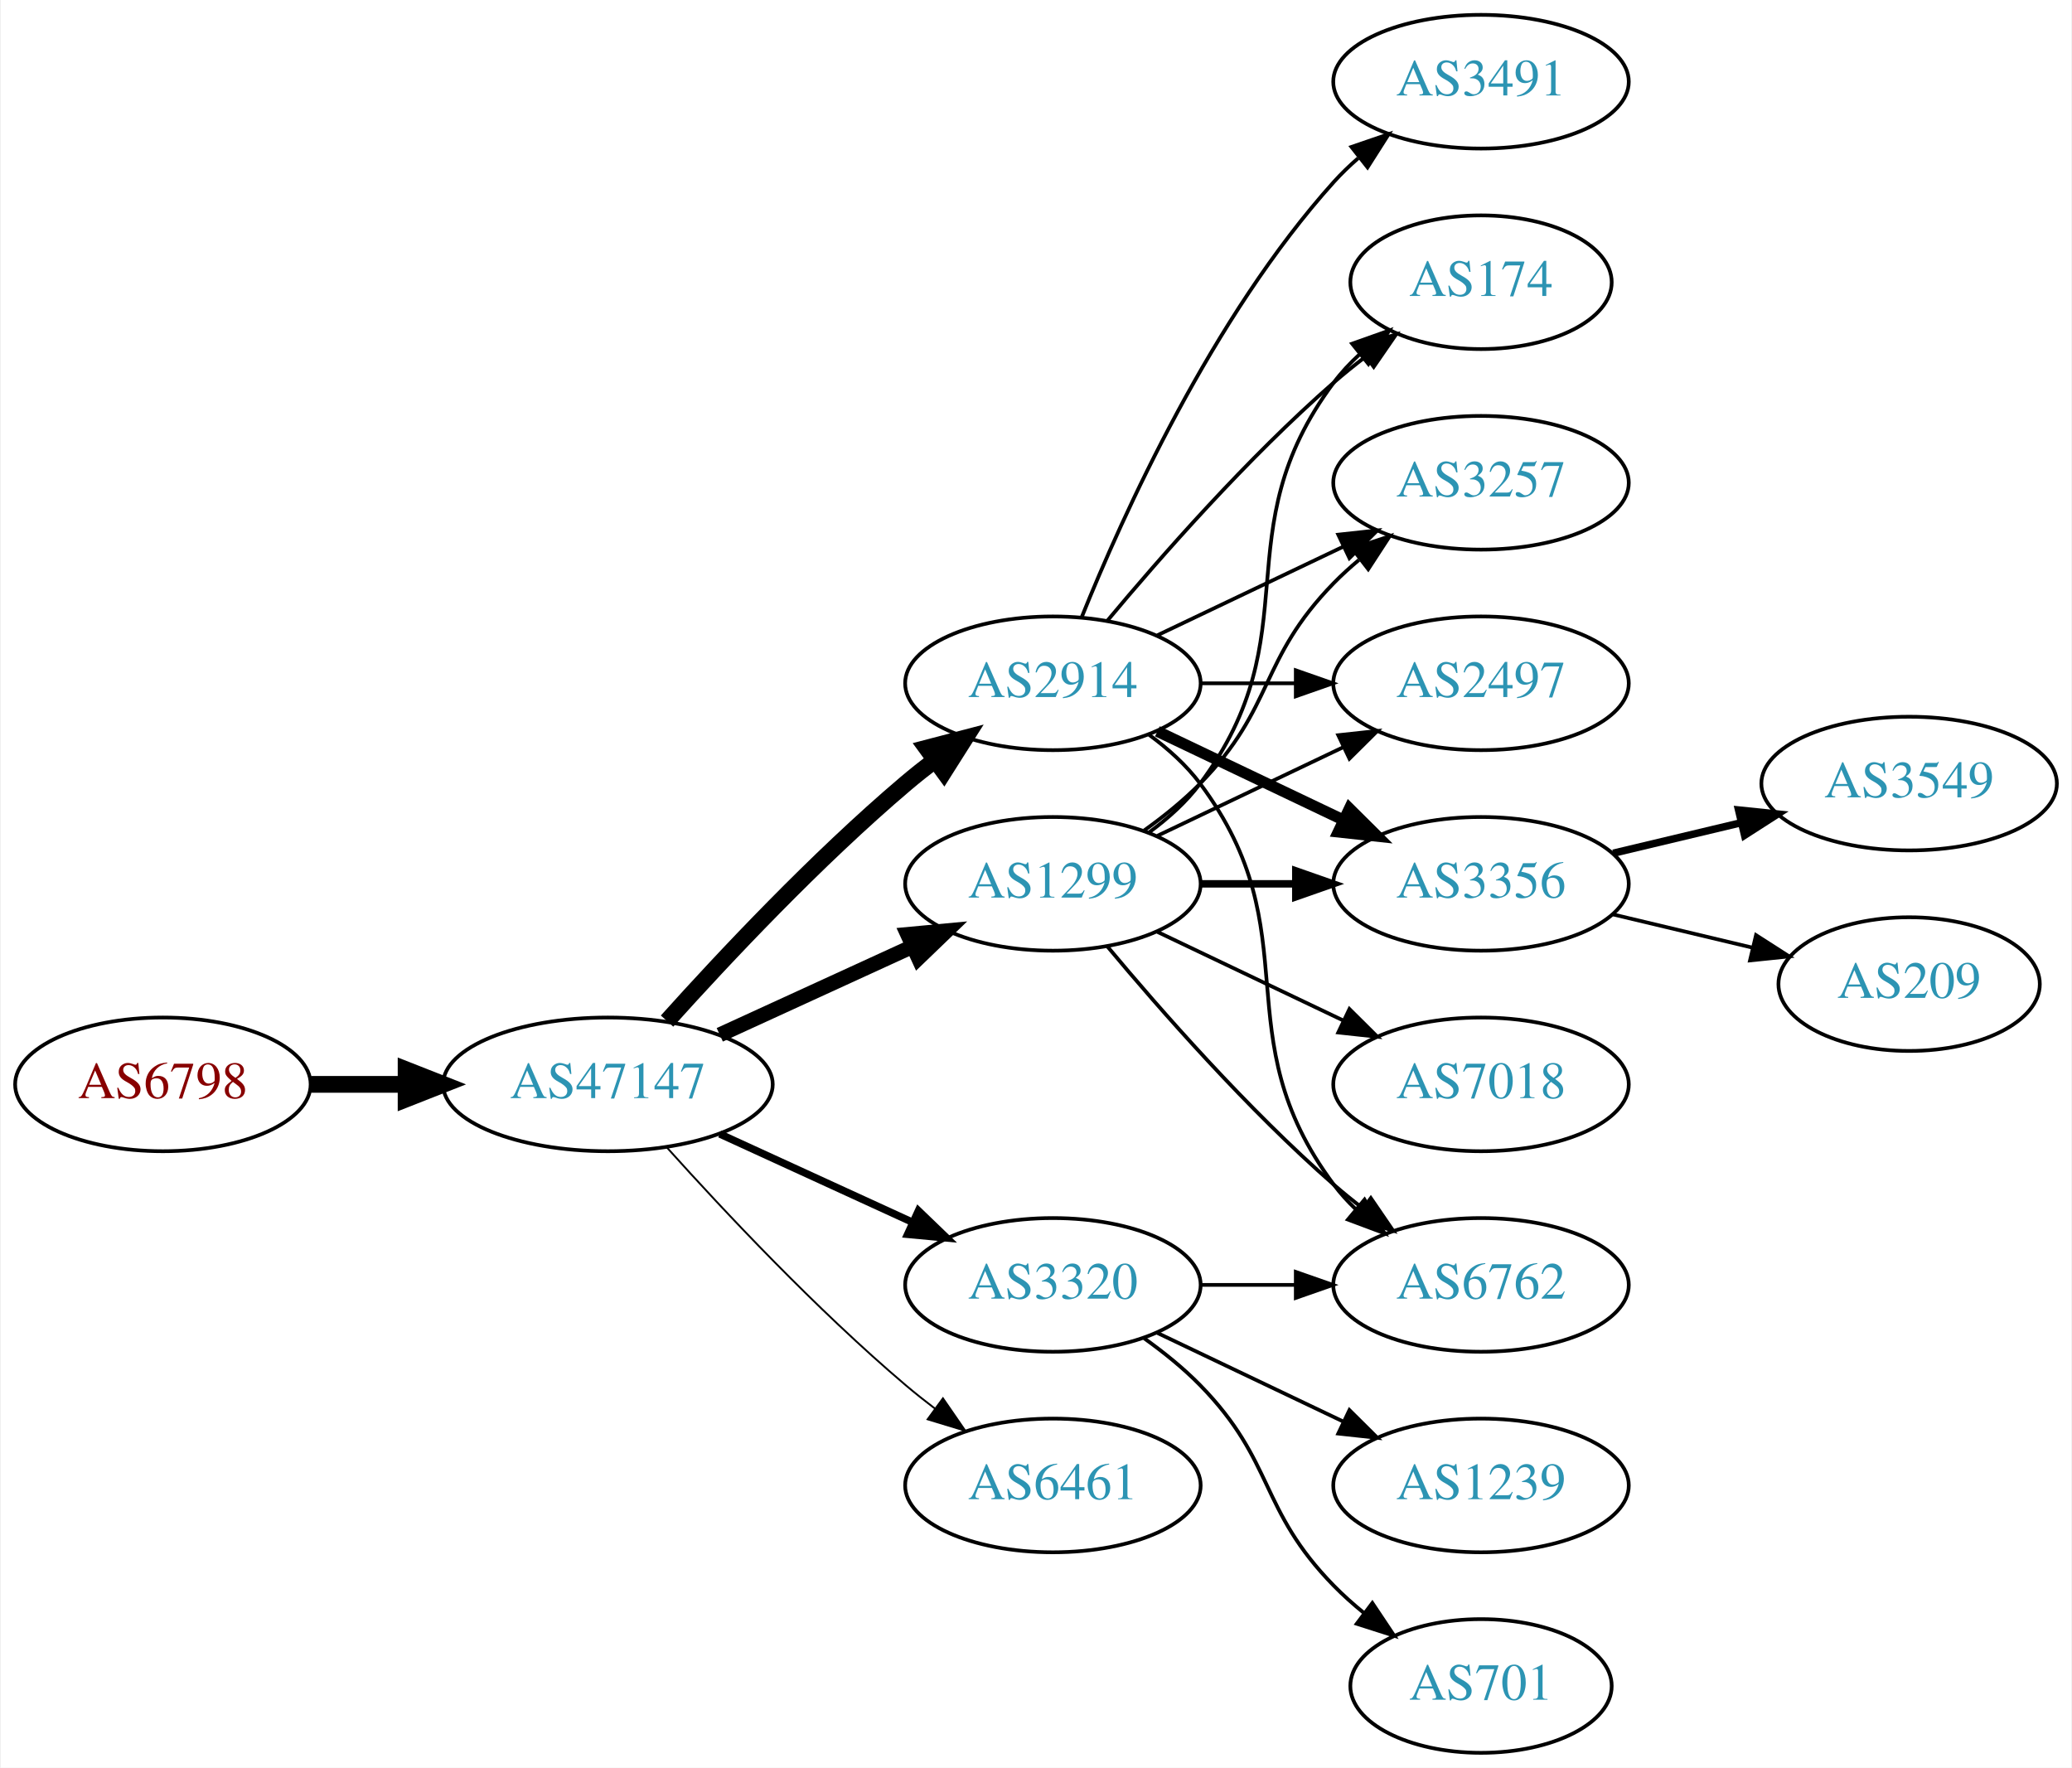
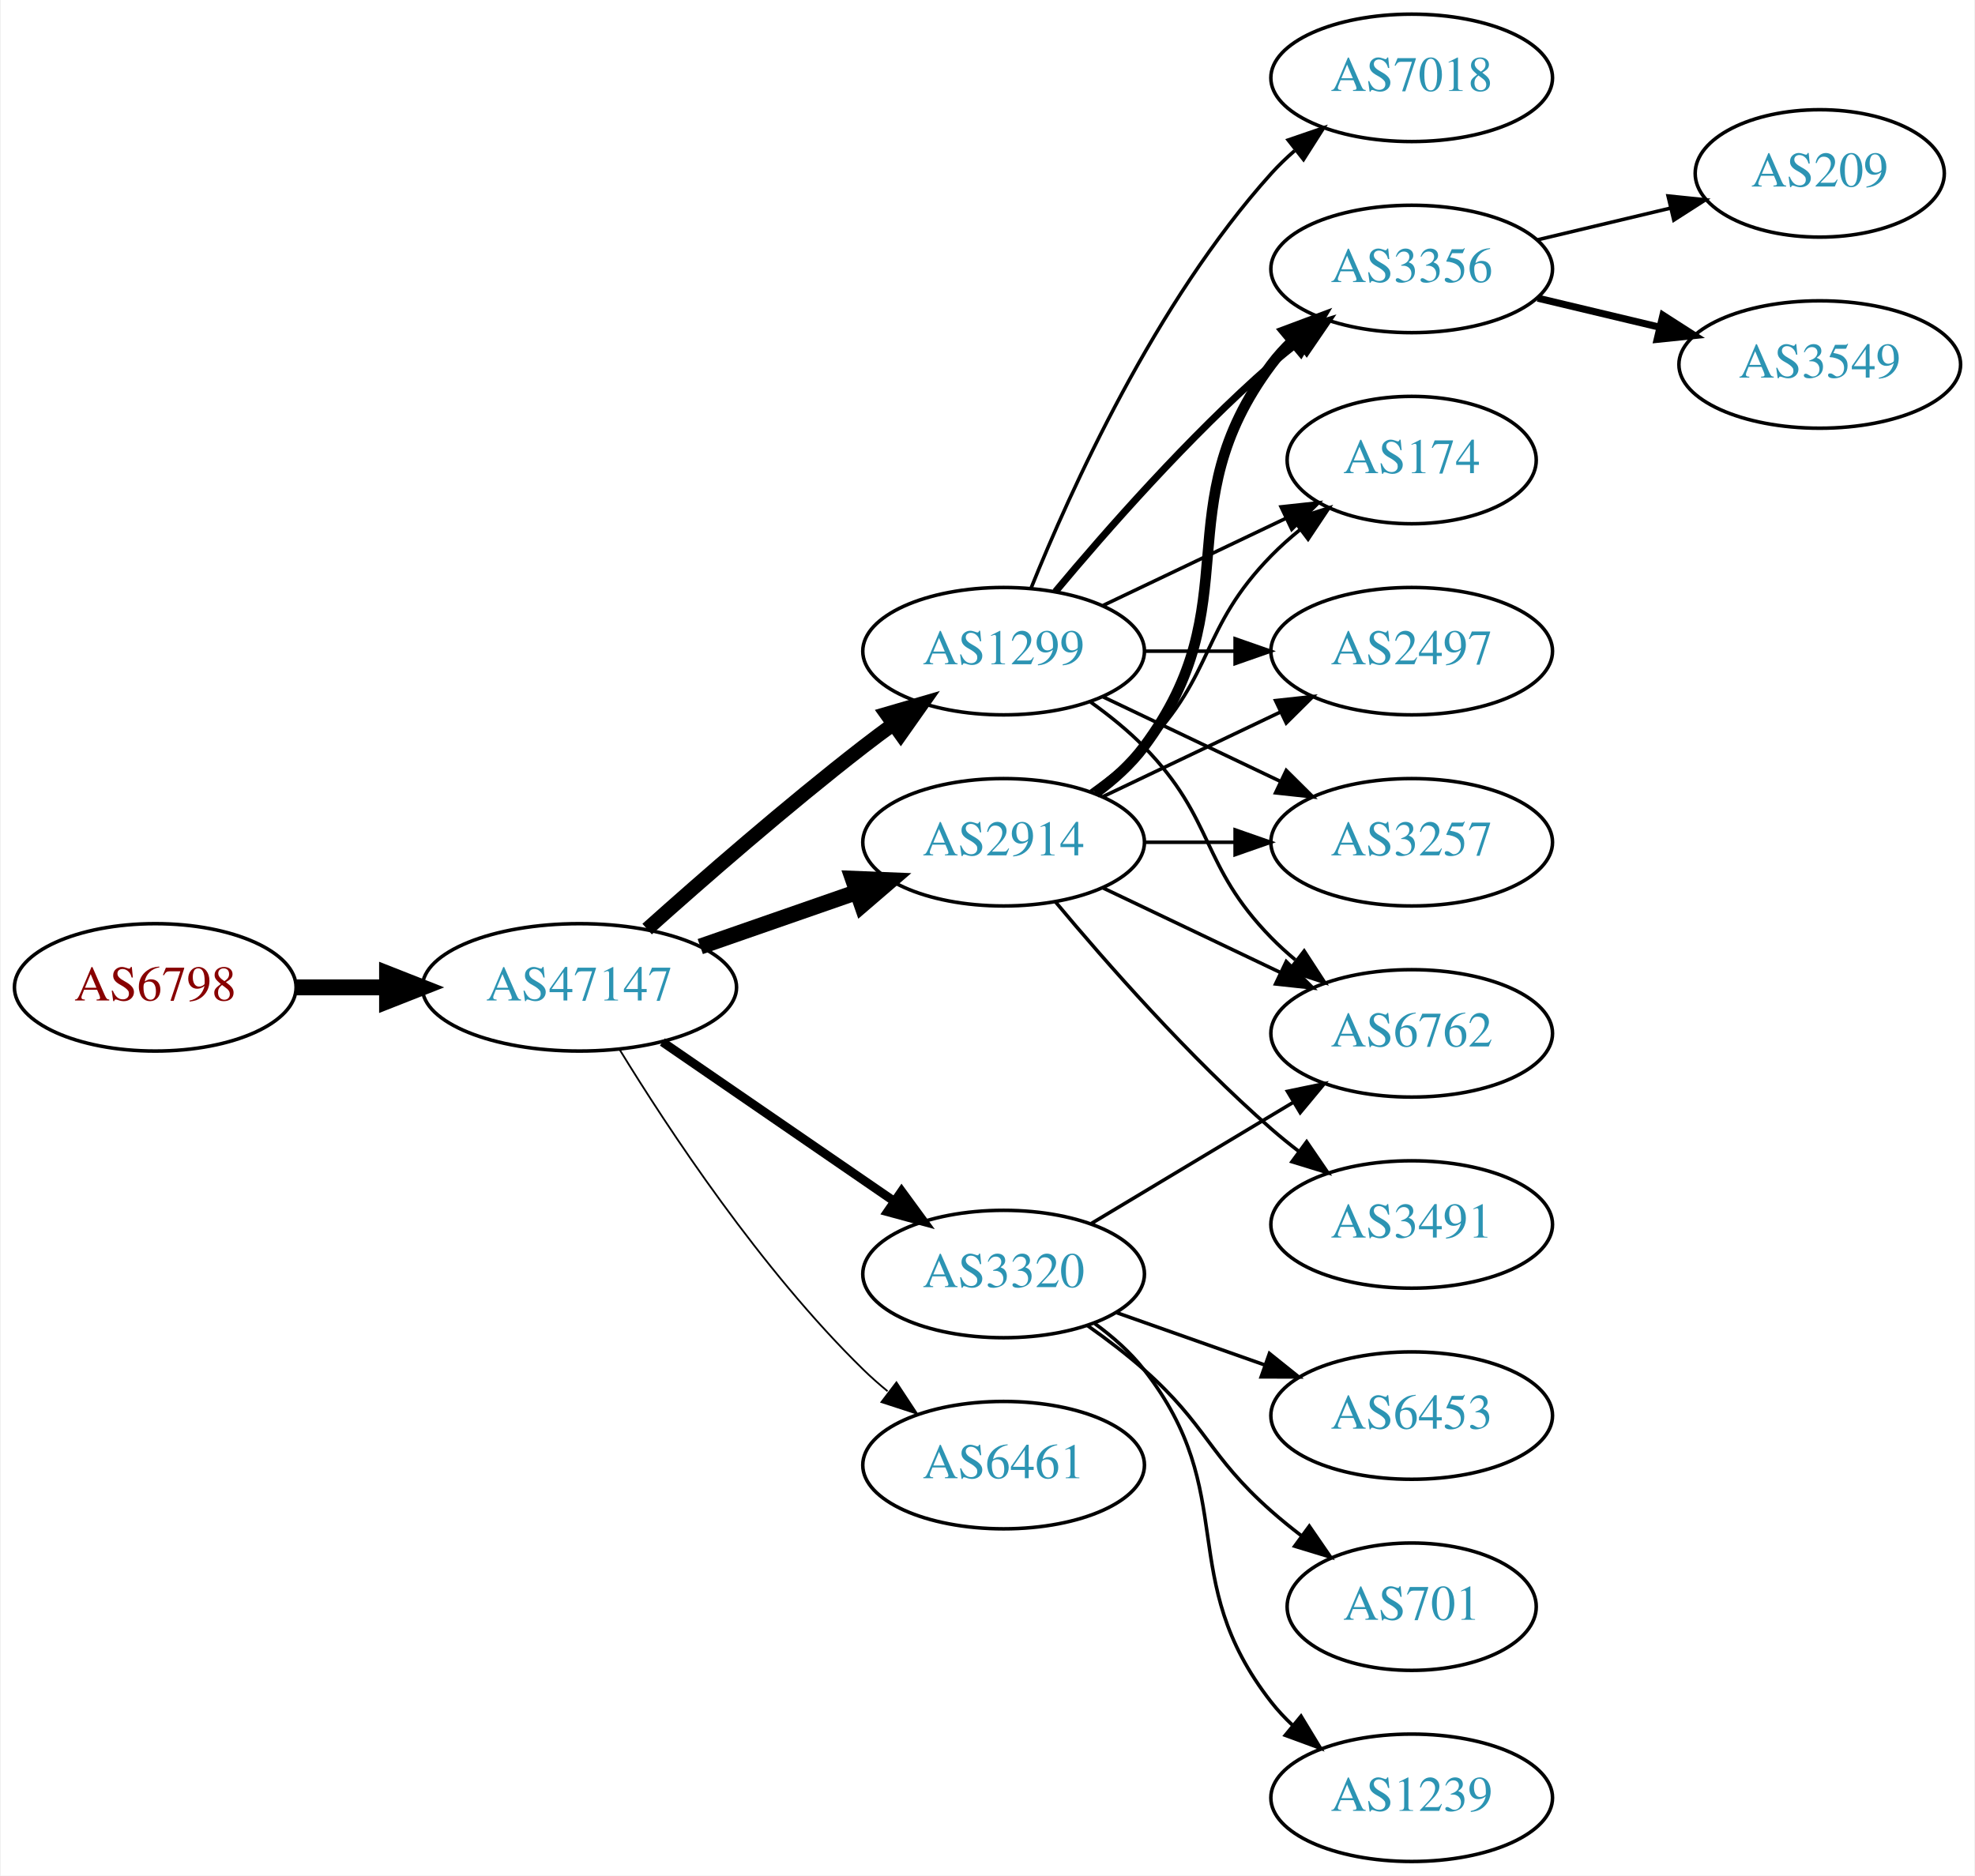
- <svg xmlns="http://www.w3.org/2000/svg" xmlns:xlink="http://www.w3.org/1999/xlink" width="558pt" height="476pt" viewBox="0.00 0.00 557.56 476.00">
-   <g id="graph0" class="graph" transform="scale(1 1) rotate(0) translate(4 472)">
-     <polygon fill="white" stroke="none" points="-4,4 -4,-472 553.564,-472 553.564,4 -4,4" />
+ <svg xmlns="http://www.w3.org/2000/svg" xmlns:xlink="http://www.w3.org/1999/xlink" width="558pt" height="530pt" viewBox="0.00 0.00 557.56 530.00">
+   <g id="graph0" class="graph" transform="scale(1 1) rotate(0) translate(4 526)">
+     <polygon fill="white" stroke="none" points="-4,4 -4,-526 553.564,-526 553.564,4 -4,4" />
    <g id="node1" class="node">
      <g id="a_node1">
        <a xlink:href="/asn/6798" xlink:title="AS6798 ~ Net4You Internet GmbH [AT]">
-           <ellipse fill="#ffffff" stroke="black" cx="39.647" cy="-180" rx="39.794" ry="18" />
-           <text text-anchor="middle" x="39.647" y="-176.3" font-family="Times,serif" font-size="14.00" fill="#880000">AS6798</text>
+           <ellipse fill="#ffffff" stroke="black" cx="39.647" cy="-247" rx="39.794" ry="18" />
+           <text text-anchor="middle" x="39.647" y="-243.3" font-family="Times,serif" font-size="14.00" fill="#880000">AS6798</text>
        </a>
      </g>
    </g>
    <g id="node2" class="node">
      <g id="a_node2">
        <a xlink:href="/asn/47147" xlink:title="AS47147 ~ ANEXIA Internetdienstleistungs GmbH [AT]">
-           <ellipse fill="#ffffff" stroke="black" cx="159.489" cy="-180" rx="44.393" ry="18" />
-           <text text-anchor="middle" x="159.489" y="-176.3" font-family="Times,serif" font-size="14.00" fill="#2c94b3">AS47147</text>
+           <ellipse fill="#ffffff" stroke="black" cx="159.489" cy="-247" rx="44.393" ry="18" />
+           <text text-anchor="middle" x="159.489" y="-243.3" font-family="Times,serif" font-size="14.00" fill="#2c94b3">AS47147</text>
        </a>
      </g>
    </g>
    <g id="edge1" class="edge">
-       <path fill="none" stroke="black" stroke-width="4.5" d="M79.559,-180C87.662,-180 96.337,-180 104.863,-180" />
-       <polygon fill="black" stroke="black" stroke-width="4.5" points="105.141,-183.938 115.141,-180 105.141,-176.063 105.141,-183.938" />
+       <path fill="none" stroke="black" stroke-width="4.5" d="M79.559,-247C87.662,-247 96.337,-247 104.863,-247" />
+       <polygon fill="black" stroke="black" stroke-width="4.5" points="105.141,-250.938 115.141,-247 105.141,-243.063 105.141,-250.938" />
    </g>
    <g id="node3" class="node">
      <g id="a_node3">
-         <a xlink:href="/asn/1299" xlink:title="AS1299 ~ Telia Carrier [EU]">
-           <ellipse fill="#ffffff" stroke="black" cx="279.332" cy="-234" rx="39.794" ry="18" />
-           <text text-anchor="middle" x="279.332" y="-230.3" font-family="Times,serif" font-size="14.00" fill="#2c94b3">AS1299</text>
-         </a>
-       </g>
-     </g>
-     <g id="edge2" class="edge">
-       <path fill="none" stroke="black" stroke-width="4" d="M189.619,-193.348C205.23,-200.502 224.628,-209.391 241.3,-217.03" />
-       <polygon fill="black" stroke="black" stroke-width="4" points="240.203,-220.378 250.752,-221.362 243.119,-214.014 240.203,-220.378" />
-     </g>
-     <g id="node4" class="node">
-       <g id="a_node4">
        <a xlink:href="/asn/2914" xlink:title="AS2914 ~ NTT America, Inc. [US]">
          <ellipse fill="#ffffff" stroke="black" cx="279.332" cy="-288" rx="39.794" ry="18" />
          <text text-anchor="middle" x="279.332" y="-284.3" font-family="Times,serif" font-size="14.00" fill="#2c94b3">AS2914</text>
        </a>
      </g>
    </g>
+     <g id="edge2" class="edge">
+       <path fill="none" stroke="black" stroke-width="4.5" d="M193.628,-258.53C207.346,-263.302 223.385,-268.883 237.795,-273.896" />
+       <polygon fill="black" stroke="black" stroke-width="4.5" points="236.723,-277.692 247.461,-277.26 239.31,-270.255 236.723,-277.692" />
+     </g>
+     <g id="node4" class="node">
+       <g id="a_node4">
+         <a xlink:href="/asn/3320" xlink:title="AS3320 ~ DTAG [DE]">
+           <ellipse fill="#ffffff" stroke="black" cx="279.332" cy="-166" rx="39.794" ry="18" />
+           <text text-anchor="middle" x="279.332" y="-162.3" font-family="Times,serif" font-size="14.00" fill="#2c94b3">AS3320</text>
+         </a>
+       </g>
+     </g>
    <g id="edge3" class="edge">
-       <path fill="none" stroke="black" stroke-width="4.5" d="M175.421,-197.044C190.748,-214.097 215.683,-240.65 239.685,-261 242.182,-263.117 244.843,-265.232 247.554,-267.293" />
-       <polygon fill="black" stroke="black" stroke-width="4.5" points="245.333,-270.547 255.73,-273.266 249.978,-264.188 245.333,-270.547" />
+       <path fill="none" stroke="black" stroke-width="2.5" d="M182.932,-231.574C201.513,-218.802 228.074,-200.545 248.453,-186.537" />
+       <polygon fill="black" stroke="black" stroke-width="2.5" points="250.509,-189.371 256.768,-180.822 246.544,-183.602 250.509,-189.371" />
    </g>
    <g id="node5" class="node">
      <g id="a_node5">
-         <a xlink:href="/asn/3320" xlink:title="AS3320 ~ DTAG [DE]">
-           <ellipse fill="#ffffff" stroke="black" cx="279.332" cy="-126" rx="39.794" ry="18" />
-           <text text-anchor="middle" x="279.332" y="-122.3" font-family="Times,serif" font-size="14.00" fill="#2c94b3">AS3320</text>
+         <a xlink:href="/asn/1299" xlink:title="AS1299 ~ Telia Carrier [EU]">
+           <ellipse fill="#ffffff" stroke="black" cx="279.332" cy="-342" rx="39.794" ry="18" />
+           <text text-anchor="middle" x="279.332" y="-338.3" font-family="Times,serif" font-size="14.00" fill="#2c94b3">AS1299</text>
        </a>
      </g>
    </g>
    <g id="edge4" class="edge">
-       <path fill="none" stroke="black" stroke-width="2" d="M189.619,-166.652C205.23,-159.498 224.628,-150.609 241.3,-142.97" />
-       <polygon fill="black" stroke="black" stroke-width="2" points="243.119,-145.986 250.752,-138.638 240.203,-139.622 243.119,-145.986" />
+       <path fill="none" stroke="black" stroke-width="4" d="M178.616,-263.471C194.393,-277.585 218.061,-298.23 239.685,-315 242.42,-317.121 245.305,-319.278 248.217,-321.401" />
+       <polygon fill="black" stroke="black" stroke-width="4" points="246.218,-324.274 256.391,-327.236 250.286,-318.577 246.218,-324.274" />
    </g>
    <g id="node6" class="node">
      <g id="a_node6">
        <a xlink:href="/asn/6461" xlink:title="AS6461 ~ Zayo Bandwidth [US]">
-           <ellipse fill="#ffffff" stroke="black" cx="279.332" cy="-72" rx="39.794" ry="18" />
-           <text text-anchor="middle" x="279.332" y="-68.3" font-family="Times,serif" font-size="14.00" fill="#2c94b3">AS6461</text>
+           <ellipse fill="#ffffff" stroke="black" cx="279.332" cy="-112" rx="39.794" ry="18" />
+           <text text-anchor="middle" x="279.332" y="-108.3" font-family="Times,serif" font-size="14.00" fill="#2c94b3">AS6461</text>
        </a>
      </g>
    </g>
    <g id="edge5" class="edge">
-       <path fill="none" stroke="black" stroke-width="0.5" d="M175.421,-162.956C190.748,-145.903 215.683,-119.35 239.685,-99 242.182,-96.883 244.843,-94.768 247.554,-92.707" />
-       <polygon fill="black" stroke="black" stroke-width="0.5" points="249.72,-95.459 255.73,-86.734 245.591,-89.806 249.72,-95.459" />
+       <path fill="none" stroke="black" stroke-width="0.5" d="M170.755,-229.56C184.563,-207.009 210.752,-167.278 239.685,-139 241.825,-136.908 244.142,-134.863 246.542,-132.894" />
+       <polygon fill="black" stroke="black" stroke-width="0.5" points="249.053,-135.382 254.884,-126.536 244.809,-129.815 249.053,-135.382" />
    </g>
    <g id="node7" class="node">
      <g id="a_node7">
-         <a xlink:href="/asn/3257" xlink:title="AS3257 ~ GTT [DE]">
-           <ellipse fill="#ffffff" stroke="black" cx="394.625" cy="-342" rx="39.794" ry="18" />
-           <text text-anchor="middle" x="394.625" y="-338.3" font-family="Times,serif" font-size="14.00" fill="#2c94b3">AS3257</text>
+         <a xlink:href="/asn/3356" xlink:title="AS3356 ~ Level 3 Parent, LLC [US]">
+           <ellipse fill="#ffffff" stroke="black" cx="394.625" cy="-450" rx="39.794" ry="18" />
+           <text text-anchor="middle" x="394.625" y="-446.3" font-family="Times,serif" font-size="14.00" fill="#2c94b3">AS3356</text>
        </a>
      </g>
    </g>
    <g id="edge6" class="edge">
-       <path fill="none" stroke="black" d="M303.926,-248.389C309.182,-252.148 314.513,-256.437 318.978,-261 339.151,-281.617 334.806,-294.383 354.978,-315 357.071,-317.139 359.354,-319.218 361.731,-321.21" />
-       <polygon fill="black" stroke="black" points="359.974,-324.275 370.031,-327.611 364.249,-318.732 359.974,-324.275" />
+       <path fill="none" stroke="black" stroke-width="3" d="M305.262,-301.882C310.338,-305.611 315.256,-310.016 318.978,-315 349.249,-355.542 324.707,-382.458 354.978,-423 356.723,-425.336 358.73,-427.545 360.893,-429.617" />
+       <polygon fill="black" stroke="black" stroke-width="3" points="358.771,-432.405 368.694,-436.118 363.253,-427.027 358.771,-432.405" />
    </g>
    <g id="node8" class="node">
      <g id="a_node8">
-         <a xlink:href="/asn/2497" xlink:title="AS2497 ~ Internet Initiative Japan Inc. [JP]">
-           <ellipse fill="#ffffff" stroke="black" cx="394.625" cy="-288" rx="39.794" ry="18" />
-           <text text-anchor="middle" x="394.625" y="-284.3" font-family="Times,serif" font-size="14.00" fill="#2c94b3">AS2497</text>
-         </a>
-       </g>
-     </g>
-     <g id="edge7" class="edge">
-       <path fill="none" stroke="black" d="M307.468,-246.934C322.462,-254.081 341.283,-263.052 357.506,-270.785" />
-       <polygon fill="black" stroke="black" points="356.177,-274.028 366.71,-275.171 359.188,-267.709 356.177,-274.028" />
-     </g>
-     <g id="node9" class="node">
-       <g id="a_node9">
-         <a xlink:href="/asn/3356" xlink:title="AS3356 ~ Level 3 Parent, LLC [US]">
-           <ellipse fill="#ffffff" stroke="black" cx="394.625" cy="-234" rx="39.794" ry="18" />
-           <text text-anchor="middle" x="394.625" y="-230.3" font-family="Times,serif" font-size="14.00" fill="#2c94b3">AS3356</text>
-         </a>
-       </g>
-     </g>
-     <g id="edge8" class="edge">
-       <path fill="none" stroke="black" stroke-width="2" d="M319.004,-234C327.207,-234 335.971,-234 344.503,-234" />
-       <polygon fill="black" stroke="black" stroke-width="2" points="344.742,-237.5 354.742,-234 344.742,-230.5 344.742,-237.5" />
-     </g>
-     <g id="node10" class="node">
-       <g id="a_node10">
        <a xlink:href="/asn/174" xlink:title="AS174 ~ Cogent Communications [US]">
          <ellipse fill="#ffffff" stroke="black" cx="394.625" cy="-396" rx="35.194" ry="18" />
          <text text-anchor="middle" x="394.625" y="-392.3" font-family="Times,serif" font-size="14.00" fill="#2c94b3">AS174</text>
        </a>
      </g>
    </g>
+     <g id="edge7" class="edge">
+       <path fill="none" stroke="black" d="M303.926,-302.389C309.182,-306.148 314.513,-310.437 318.978,-315 339.151,-335.617 334.806,-348.383 354.978,-369 357.457,-371.534 360.204,-373.983 363.056,-376.304" />
+       <polygon fill="black" stroke="black" points="361.148,-379.248 371.242,-382.468 365.359,-373.657 361.148,-379.248" />
+     </g>
+     <g id="node9" class="node">
+       <g id="a_node9">
+         <a xlink:href="/asn/2497" xlink:title="AS2497 ~ Internet Initiative Japan Inc. [JP]">
+           <ellipse fill="#ffffff" stroke="black" cx="394.625" cy="-342" rx="39.794" ry="18" />
+           <text text-anchor="middle" x="394.625" y="-338.3" font-family="Times,serif" font-size="14.00" fill="#2c94b3">AS2497</text>
+         </a>
+       </g>
+     </g>
+     <g id="edge8" class="edge">
+       <path fill="none" stroke="black" d="M307.468,-300.934C322.462,-308.081 341.283,-317.052 357.506,-324.785" />
+       <polygon fill="black" stroke="black" points="356.177,-328.028 366.71,-329.171 359.188,-321.709 356.177,-328.028" />
+     </g>
+     <g id="node10" class="node">
+       <g id="a_node10">
+         <a xlink:href="/asn/3257" xlink:title="AS3257 ~ GTT [DE]">
+           <ellipse fill="#ffffff" stroke="black" cx="394.625" cy="-288" rx="39.794" ry="18" />
+           <text text-anchor="middle" x="394.625" y="-284.3" font-family="Times,serif" font-size="14.00" fill="#2c94b3">AS3257</text>
+         </a>
+       </g>
+     </g>
    <g id="edge9" class="edge">
-       <path fill="none" stroke="black" d="M305.262,-247.882C310.338,-251.611 315.256,-256.016 318.978,-261 349.249,-301.542 324.707,-328.458 354.978,-369 356.986,-371.689 359.342,-374.209 361.883,-376.546" />
-       <polygon fill="black" stroke="black" points="359.912,-379.452 369.898,-382.989 364.297,-373.996 359.912,-379.452" />
+       <path fill="none" stroke="black" d="M319.004,-288C327.207,-288 335.971,-288 344.503,-288" />
+       <polygon fill="black" stroke="black" points="344.742,-291.5 354.742,-288 344.742,-284.5 344.742,-291.5" />
    </g>
    <g id="node11" class="node">
      <g id="a_node11">
        <a xlink:href="/asn/6762" xlink:title="AS6762 ~ TELECOM ITALIA SPARKLE S.p.A. [IT]">
-           <ellipse fill="#ffffff" stroke="black" cx="394.625" cy="-126" rx="39.794" ry="18" />
-           <text text-anchor="middle" x="394.625" y="-122.3" font-family="Times,serif" font-size="14.00" fill="#2c94b3">AS6762</text>
+           <ellipse fill="#ffffff" stroke="black" cx="394.625" cy="-234" rx="39.794" ry="18" />
+           <text text-anchor="middle" x="394.625" y="-230.3" font-family="Times,serif" font-size="14.00" fill="#2c94b3">AS6762</text>
        </a>
      </g>
    </g>
    <g id="edge10" class="edge">
-       <path fill="none" stroke="black" d="M293.962,-217.183C308.244,-200.071 331.791,-173.255 354.978,-153 357.444,-150.846 360.082,-148.706 362.78,-146.628" />
-       <polygon fill="black" stroke="black" points="364.953,-149.375 370.934,-140.63 360.805,-143.736 364.953,-149.375" />
+       <path fill="none" stroke="black" d="M307.468,-275.066C322.462,-267.919 341.283,-258.948 357.506,-251.215" />
+       <polygon fill="black" stroke="black" points="359.188,-254.291 366.71,-246.829 356.177,-247.972 359.188,-254.291" />
    </g>
    <g id="node12" class="node">
      <g id="a_node12">
-         <a xlink:href="/asn/7018" xlink:title="AS7018 ~ AT&amp;T Services, Inc. [US]">
+         <a xlink:href="/asn/3491" xlink:title="AS3491 ~ PCCW Global, Inc. [US]">
          <ellipse fill="#ffffff" stroke="black" cx="394.625" cy="-180" rx="39.794" ry="18" />
-           <text text-anchor="middle" x="394.625" y="-176.3" font-family="Times,serif" font-size="14.00" fill="#2c94b3">AS7018</text>
+           <text text-anchor="middle" x="394.625" y="-176.3" font-family="Times,serif" font-size="14.00" fill="#2c94b3">AS3491</text>
        </a>
      </g>
    </g>
    <g id="edge11" class="edge">
-       <path fill="none" stroke="black" d="M307.468,-221.066C322.462,-213.919 341.283,-204.948 357.506,-197.215" />
-       <polygon fill="black" stroke="black" points="359.188,-200.291 366.71,-192.829 356.177,-193.972 359.188,-200.291" />
+       <path fill="none" stroke="black" d="M293.962,-271.183C308.244,-254.071 331.791,-227.255 354.978,-207 357.444,-204.846 360.082,-202.706 362.78,-200.628" />
+       <polygon fill="black" stroke="black" points="364.953,-203.375 370.934,-194.63 360.805,-197.736 364.953,-203.375" />
    </g>
    <g id="edge13" class="edge">
-       <path fill="none" stroke="black" d="M307.468,-300.934C322.462,-308.081 341.283,-317.052 357.506,-324.785" />
-       <polygon fill="black" stroke="black" points="356.177,-328.028 366.71,-329.171 359.188,-321.709 356.177,-328.028" />
-     </g>
-     <g id="edge15" class="edge">
-       <path fill="none" stroke="black" d="M319.004,-288C327.207,-288 335.971,-288 344.503,-288" />
-       <polygon fill="black" stroke="black" points="344.742,-291.5 354.742,-288 344.742,-284.5 344.742,-291.5" />
-     </g>
-     <g id="edge14" class="edge">
-       <path fill="none" stroke="black" stroke-width="3" d="M307.468,-275.066C322.462,-267.919 341.283,-258.948 357.506,-251.215" />
-       <polygon fill="black" stroke="black" stroke-width="3" points="359.188,-254.291 366.71,-246.829 356.177,-247.972 359.188,-254.291" />
-     </g>
-     <g id="edge16" class="edge">
-       <path fill="none" stroke="black" d="M293.962,-304.817C308.244,-321.929 331.791,-348.745 354.978,-369 357.648,-371.332 360.521,-373.648 363.451,-375.886" />
-       <polygon fill="black" stroke="black" points="361.602,-378.87 371.742,-381.939 365.729,-373.216 361.602,-378.87" />
-     </g>
-     <g id="edge12" class="edge">
-       <path fill="none" stroke="black" d="M305.262,-274.118C310.338,-270.389 315.256,-265.984 318.978,-261 349.249,-220.458 324.707,-193.542 354.978,-153 356.723,-150.664 358.73,-148.455 360.893,-146.383" />
-       <polygon fill="black" stroke="black" points="363.253,-148.973 368.694,-139.882 358.771,-143.595 363.253,-148.973" />
+       <path fill="none" stroke="black" d="M304.082,-180.255C320.698,-190.229 343.094,-203.671 361.331,-214.617" />
+       <polygon fill="black" stroke="black" points="359.531,-217.618 369.906,-219.764 363.133,-211.616 359.531,-217.618" />
    </g>
    <g id="node13" class="node">
      <g id="a_node13">
-         <a xlink:href="/asn/3491" xlink:title="AS3491 ~ PCCW Global, Inc. [US]">
-           <ellipse fill="#ffffff" stroke="black" cx="394.625" cy="-450" rx="39.794" ry="18" />
-           <text text-anchor="middle" x="394.625" y="-446.3" font-family="Times,serif" font-size="14.00" fill="#2c94b3">AS3491</text>
-         </a>
-       </g>
-     </g>
-     <g id="edge17" class="edge">
-       <path fill="none" stroke="black" d="M287.079,-305.787C298.13,-333.243 322.184,-386.578 354.978,-423 356.98,-425.224 359.199,-427.363 361.532,-429.397" />
-       <polygon fill="black" stroke="black" points="359.73,-432.433 369.751,-435.873 364.062,-426.935 359.73,-432.433" />
-     </g>
-     <g id="edge18" class="edge">
-       <path fill="none" stroke="black" d="M319.004,-126C327.207,-126 335.971,-126 344.503,-126" />
-       <polygon fill="black" stroke="black" points="344.742,-129.5 354.742,-126 344.742,-122.5 344.742,-129.5" />
+         <a xlink:href="/asn/6453" xlink:title="AS6453 ~ TATA COMMUNICATIONS (AMERICA) INC [US]">
+           <ellipse fill="#ffffff" stroke="black" cx="394.625" cy="-126" rx="39.794" ry="18" />
+           <text text-anchor="middle" x="394.625" y="-122.3" font-family="Times,serif" font-size="14.00" fill="#2c94b3">AS6453</text>
+         </a>
+       </g>
+     </g>
+     <g id="edge12" class="edge">
+       <path fill="none" stroke="black" d="M311.289,-155.07C324.153,-150.528 339.259,-145.195 352.995,-140.345" />
+       <polygon fill="black" stroke="black" points="354.44,-143.547 362.704,-136.917 352.109,-136.946 354.44,-143.547" />
    </g>
    <g id="node14" class="node">
      <g id="a_node14">
        <a xlink:href="/asn/701" xlink:title="AS701 ~ UUNET [US]">
-           <ellipse fill="#ffffff" stroke="black" cx="394.625" cy="-18" rx="35.194" ry="18" />
-           <text text-anchor="middle" x="394.625" y="-14.3" font-family="Times,serif" font-size="14.00" fill="#2c94b3">AS701</text>
-         </a>
-       </g>
-     </g>
-     <g id="edge19" class="edge">
-       <path fill="none" stroke="black" d="M303.926,-111.611C309.182,-107.852 314.513,-103.563 318.978,-99 339.151,-78.383 334.806,-65.617 354.978,-45 357.457,-42.466 360.204,-40.017 363.056,-37.696" />
-       <polygon fill="black" stroke="black" points="365.359,-40.343 371.242,-31.532 361.148,-34.752 365.359,-40.343" />
+           <ellipse fill="#ffffff" stroke="black" cx="394.625" cy="-72" rx="35.194" ry="18" />
+           <text text-anchor="middle" x="394.625" y="-68.3" font-family="Times,serif" font-size="14.00" fill="#2c94b3">AS701</text>
+         </a>
+       </g>
+     </g>
+     <g id="edge14" class="edge">
+       <path fill="none" stroke="black" d="M303.058,-151.411C308.459,-147.6 314.072,-143.337 318.978,-139 336.898,-123.159 337.058,-114.841 354.978,-99 357.634,-96.652 360.498,-94.326 363.422,-92.081" />
+       <polygon fill="black" stroke="black" points="365.702,-94.75 371.706,-86.02 361.569,-89.1 365.702,-94.75" />
    </g>
    <g id="node15" class="node">
      <g id="a_node15">
        <a xlink:href="/asn/1239" xlink:title="AS1239 ~ Sprint [US]">
-           <ellipse fill="#ffffff" stroke="black" cx="394.625" cy="-72" rx="39.794" ry="18" />
-           <text text-anchor="middle" x="394.625" y="-68.3" font-family="Times,serif" font-size="14.00" fill="#2c94b3">AS1239</text>
-         </a>
-       </g>
-     </g>
-     <g id="edge20" class="edge">
-       <path fill="none" stroke="black" d="M307.468,-113.066C322.462,-105.919 341.283,-96.948 357.506,-89.215" />
-       <polygon fill="black" stroke="black" points="359.188,-92.291 366.71,-84.829 356.177,-85.972 359.188,-92.291" />
+           <ellipse fill="#ffffff" stroke="black" cx="394.625" cy="-18" rx="39.794" ry="18" />
+           <text text-anchor="middle" x="394.625" y="-14.3" font-family="Times,serif" font-size="14.00" fill="#2c94b3">AS1239</text>
+         </a>
+       </g>
+     </g>
+     <g id="edge15" class="edge">
+       <path fill="none" stroke="black" d="M305.101,-151.995C310.186,-148.272 315.148,-143.901 318.978,-139 346.526,-103.751 327.43,-80.249 354.978,-45 356.774,-42.703 358.818,-40.522 361.007,-38.469" />
+       <polygon fill="black" stroke="black" points="363.362,-41.064 368.855,-32.005 358.911,-35.661 363.362,-41.064" />
+     </g>
+     <g id="edge18" class="edge">
+       <path fill="none" stroke="black" stroke-width="2" d="M293.962,-358.817C308.244,-375.929 331.791,-402.745 354.978,-423 357.444,-425.154 360.082,-427.294 362.78,-429.372" />
+       <polygon fill="black" stroke="black" stroke-width="2" points="360.805,-432.264 370.934,-435.37 364.953,-426.625 360.805,-432.264" />
+     </g>
+     <g id="edge19" class="edge">
+       <path fill="none" stroke="black" d="M307.468,-354.934C322.9,-362.29 342.385,-371.577 358.92,-379.459" />
+       <polygon fill="black" stroke="black" points="357.729,-382.768 368.262,-383.911 360.741,-376.449 357.729,-382.768" />
+     </g>
+     <g id="edge21" class="edge">
+       <path fill="none" stroke="black" d="M319.004,-342C327.207,-342 335.971,-342 344.503,-342" />
+       <polygon fill="black" stroke="black" points="344.742,-345.5 354.742,-342 344.742,-338.5 344.742,-345.5" />
+     </g>
+     <g id="edge16" class="edge">
+       <path fill="none" stroke="black" d="M307.468,-329.066C322.462,-321.919 341.283,-312.948 357.506,-305.215" />
+       <polygon fill="black" stroke="black" points="359.188,-308.291 366.71,-300.829 356.177,-301.972 359.188,-308.291" />
+     </g>
+     <g id="edge17" class="edge">
+       <path fill="none" stroke="black" d="M303.926,-327.611C309.182,-323.852 314.513,-319.563 318.978,-315 339.151,-294.383 334.806,-281.617 354.978,-261 357.071,-258.861 359.354,-256.782 361.731,-254.79" />
+       <polygon fill="black" stroke="black" points="364.249,-257.268 370.031,-248.389 359.974,-251.725 364.249,-257.268" />
    </g>
    <g id="node16" class="node">
      <g id="a_node16">
-         <a xlink:href="/asn/3549" xlink:title="AS3549 ~ Level 3 Parent, LLC [US]">
-           <ellipse fill="#ffffff" stroke="black" cx="509.918" cy="-261" rx="39.794" ry="18" />
-           <text text-anchor="middle" x="509.918" y="-257.3" font-family="Times,serif" font-size="14.00" fill="#2c94b3">AS3549</text>
-         </a>
-       </g>
-     </g>
-     <g id="edge21" class="edge">
-       <path fill="none" stroke="black" stroke-width="2" d="M430.232,-242.248C441.103,-244.838 453.257,-247.735 464.7,-250.462" />
-       <polygon fill="black" stroke="black" stroke-width="2" points="463.983,-253.889 474.522,-252.803 465.606,-247.08 463.983,-253.889" />
+         <a xlink:href="/asn/7018" xlink:title="AS7018 ~ AT&amp;T Services, Inc. [US]">
+           <ellipse fill="#ffffff" stroke="black" cx="394.625" cy="-504" rx="39.794" ry="18" />
+           <text text-anchor="middle" x="394.625" y="-500.3" font-family="Times,serif" font-size="14.00" fill="#2c94b3">AS7018</text>
+         </a>
+       </g>
+     </g>
+     <g id="edge20" class="edge">
+       <path fill="none" stroke="black" d="M287.079,-359.787C298.13,-387.243 322.184,-440.578 354.978,-477 356.98,-479.224 359.199,-481.363 361.532,-483.397" />
+       <polygon fill="black" stroke="black" points="359.73,-486.433 369.751,-489.873 364.062,-480.935 359.73,-486.433" />
    </g>
    <g id="node17" class="node">
      <g id="a_node17">
        <a xlink:href="/asn/209" xlink:title="AS209 ~ CenturyLink Communications, LLC [US]">
-           <ellipse fill="#ffffff" stroke="black" cx="509.918" cy="-207" rx="35.194" ry="18" />
-           <text text-anchor="middle" x="509.918" y="-203.3" font-family="Times,serif" font-size="14.00" fill="#2c94b3">AS209</text>
+           <ellipse fill="#ffffff" stroke="black" cx="509.918" cy="-477" rx="35.194" ry="18" />
+           <text text-anchor="middle" x="509.918" y="-473.3" font-family="Times,serif" font-size="14.00" fill="#2c94b3">AS209</text>
        </a>
      </g>
    </g>
    <g id="edge22" class="edge">
-       <path fill="none" stroke="black" d="M430.232,-225.752C442.026,-222.942 455.331,-219.771 467.599,-216.847" />
-       <polygon fill="black" stroke="black" points="468.687,-220.186 477.604,-214.463 467.065,-213.376 468.687,-220.186" />
+       <path fill="none" stroke="black" d="M430.232,-458.248C442.026,-461.058 455.331,-464.229 467.599,-467.153" />
+       <polygon fill="black" stroke="black" points="467.065,-470.624 477.604,-469.537 468.687,-463.814 467.065,-470.624" />
+     </g>
+     <g id="node18" class="node">
+       <g id="a_node18">
+         <a xlink:href="/asn/3549" xlink:title="AS3549 ~ Level 3 Parent, LLC [US]">
+           <ellipse fill="#ffffff" stroke="black" cx="509.918" cy="-423" rx="39.794" ry="18" />
+           <text text-anchor="middle" x="509.918" y="-419.3" font-family="Times,serif" font-size="14.00" fill="#2c94b3">AS3549</text>
+         </a>
+       </g>
+     </g>
+     <g id="edge23" class="edge">
+       <path fill="none" stroke="black" stroke-width="2" d="M430.232,-441.752C441.103,-439.162 453.257,-436.265 464.7,-433.538" />
+       <polygon fill="black" stroke="black" stroke-width="2" points="465.606,-436.92 474.522,-431.197 463.983,-430.111 465.606,-436.92" />
    </g>
  </g>
</svg>
